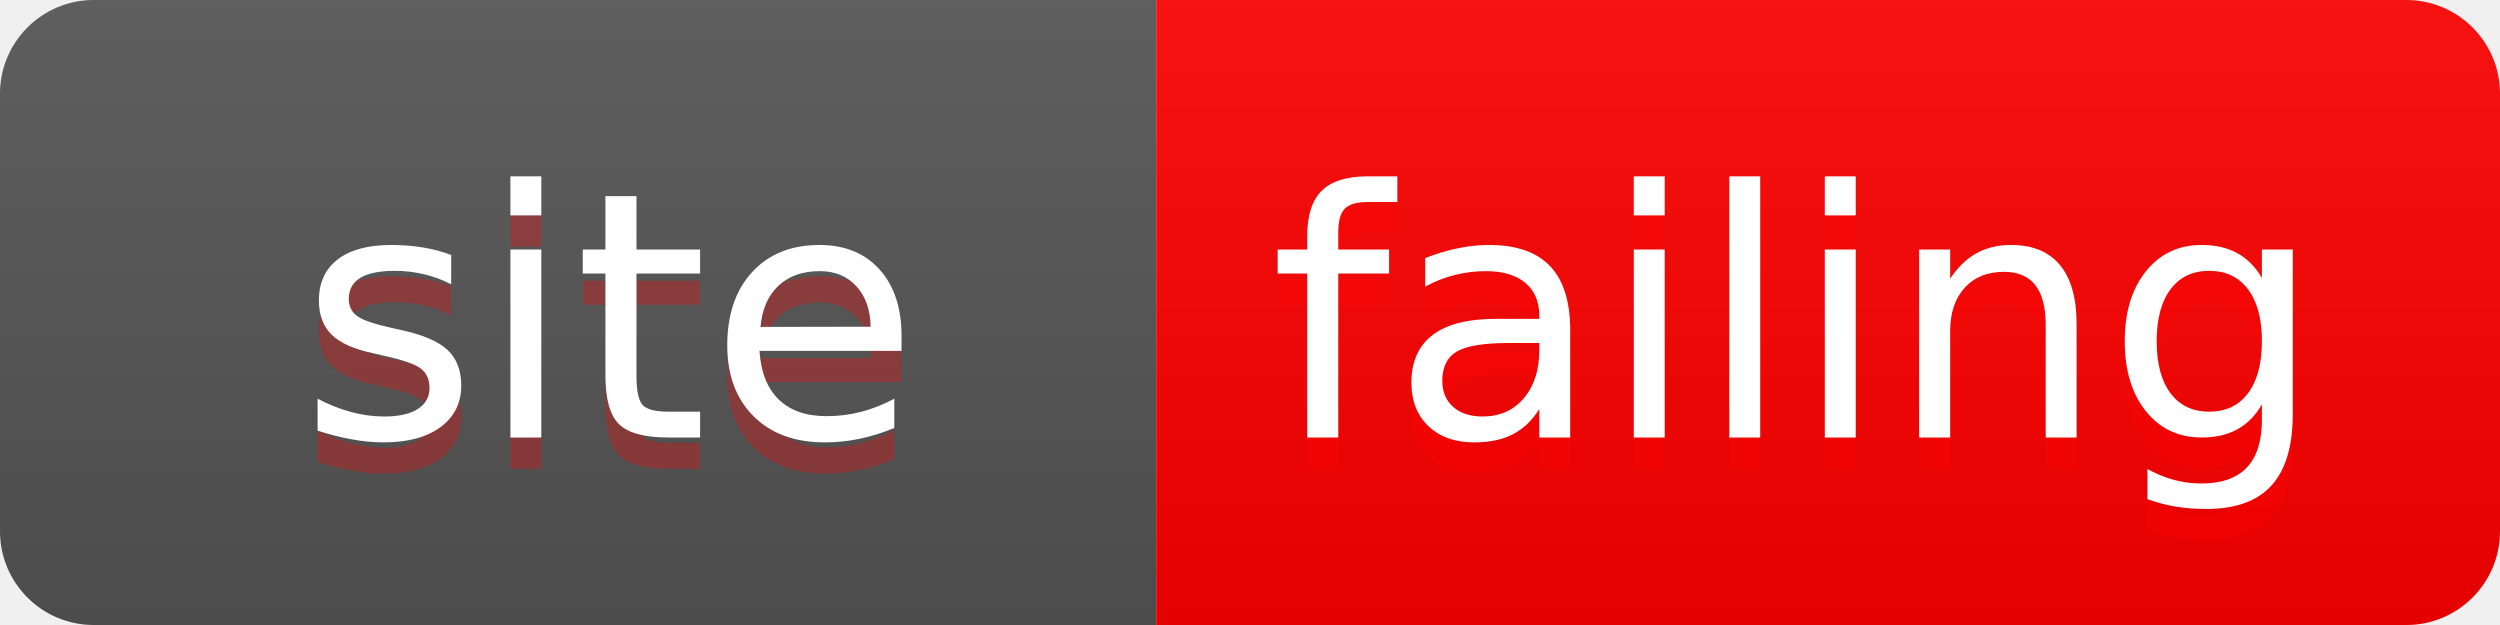
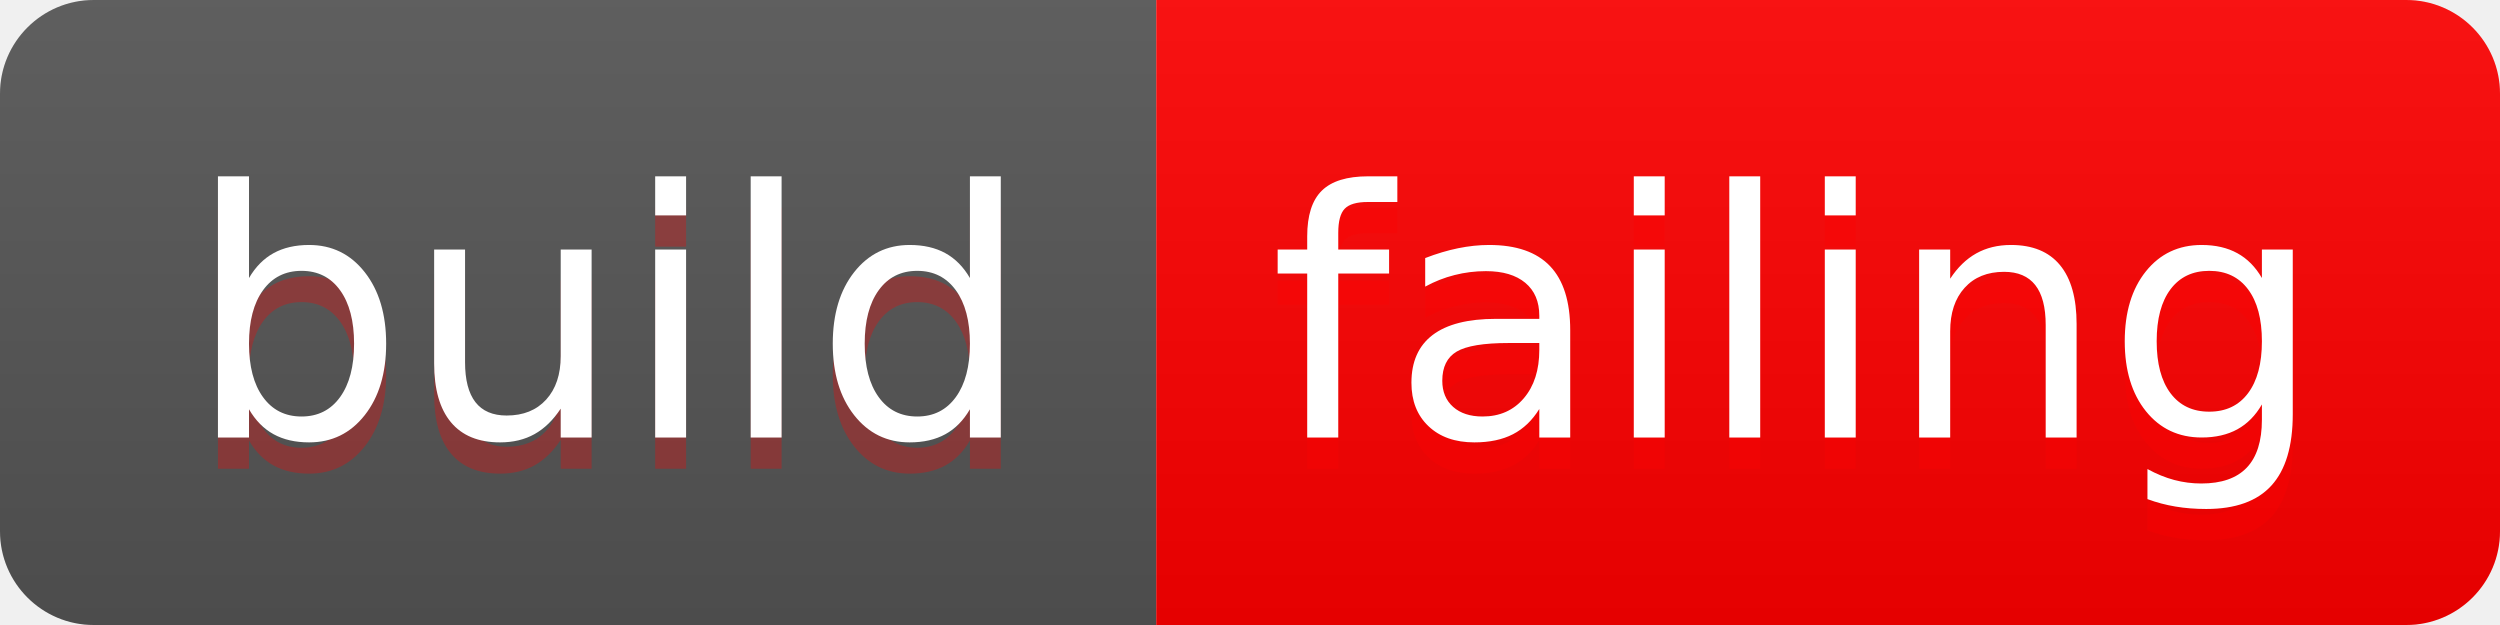
- <svg xmlns="http://www.w3.org/2000/svg" width="80" height="20" role="img" aria-label="site: failing">
+ <svg xmlns="http://www.w3.org/2000/svg" width="80" height="20" role="img" aria-label="build: failing">
  <linearGradient id="s" x2="0" y2="100%">
    <stop offset="0" stop-color="#bbb" stop-opacity=".1" />
    <stop offset="1" stop-opacity=".1" />
  </linearGradient>
  <clipPath id="r">
    <rect width="80" height="20" rx="3" fill="#fff" />
  </clipPath>
  <g clip-path="url(#r)">
    <rect width="37" height="20" fill="#555" />
    <rect x="37" width="43" height="20" fill="red" />
    <rect width="80" height="20" fill="url(#s)" />
  </g>
  <g fill="#fff" text-anchor="middle" font-family="Verdana,Geneva,DejaVu Sans,sans-serif" text-rendering="geometricPrecision" font-size="110">
-     <text aria-hidden="true" x="195" y="150" fill="red" fill-opacity=".3" transform="scale(.1)" textLength="270">site</text>
-     <text x="195" y="140" transform="scale(.1)" fill="#fff" textLength="270">site</text>
+     <text aria-hidden="true" x="195" y="150" fill="red" fill-opacity=".3" transform="scale(.1)" textLength="270">build</text>
+     <text x="195" y="140" transform="scale(.1)" fill="#fff" textLength="270">build</text>
    <text aria-hidden="true" x="575" y="150" fill="red" fill-opacity=".3" transform="scale(.1)" textLength="330">failing</text>
    <text x="575" y="140" transform="scale(.1)" fill="#fff" textLength="330">failing</text>
  </g>
  <style class="darkreader darkreader--fallback">html, body, body :not(iframe) {
    background-color: var(--darkreader-background-ffffff, red) !important;
    border-color: var(--darkreader-border-404040, red) !important;
    color: var(--darkreader-text-000000, red) !important;
}
div[style*="background-color: rgb(135, 135, 135)"] {
    background-color: red !important;
}</style>
</svg>
